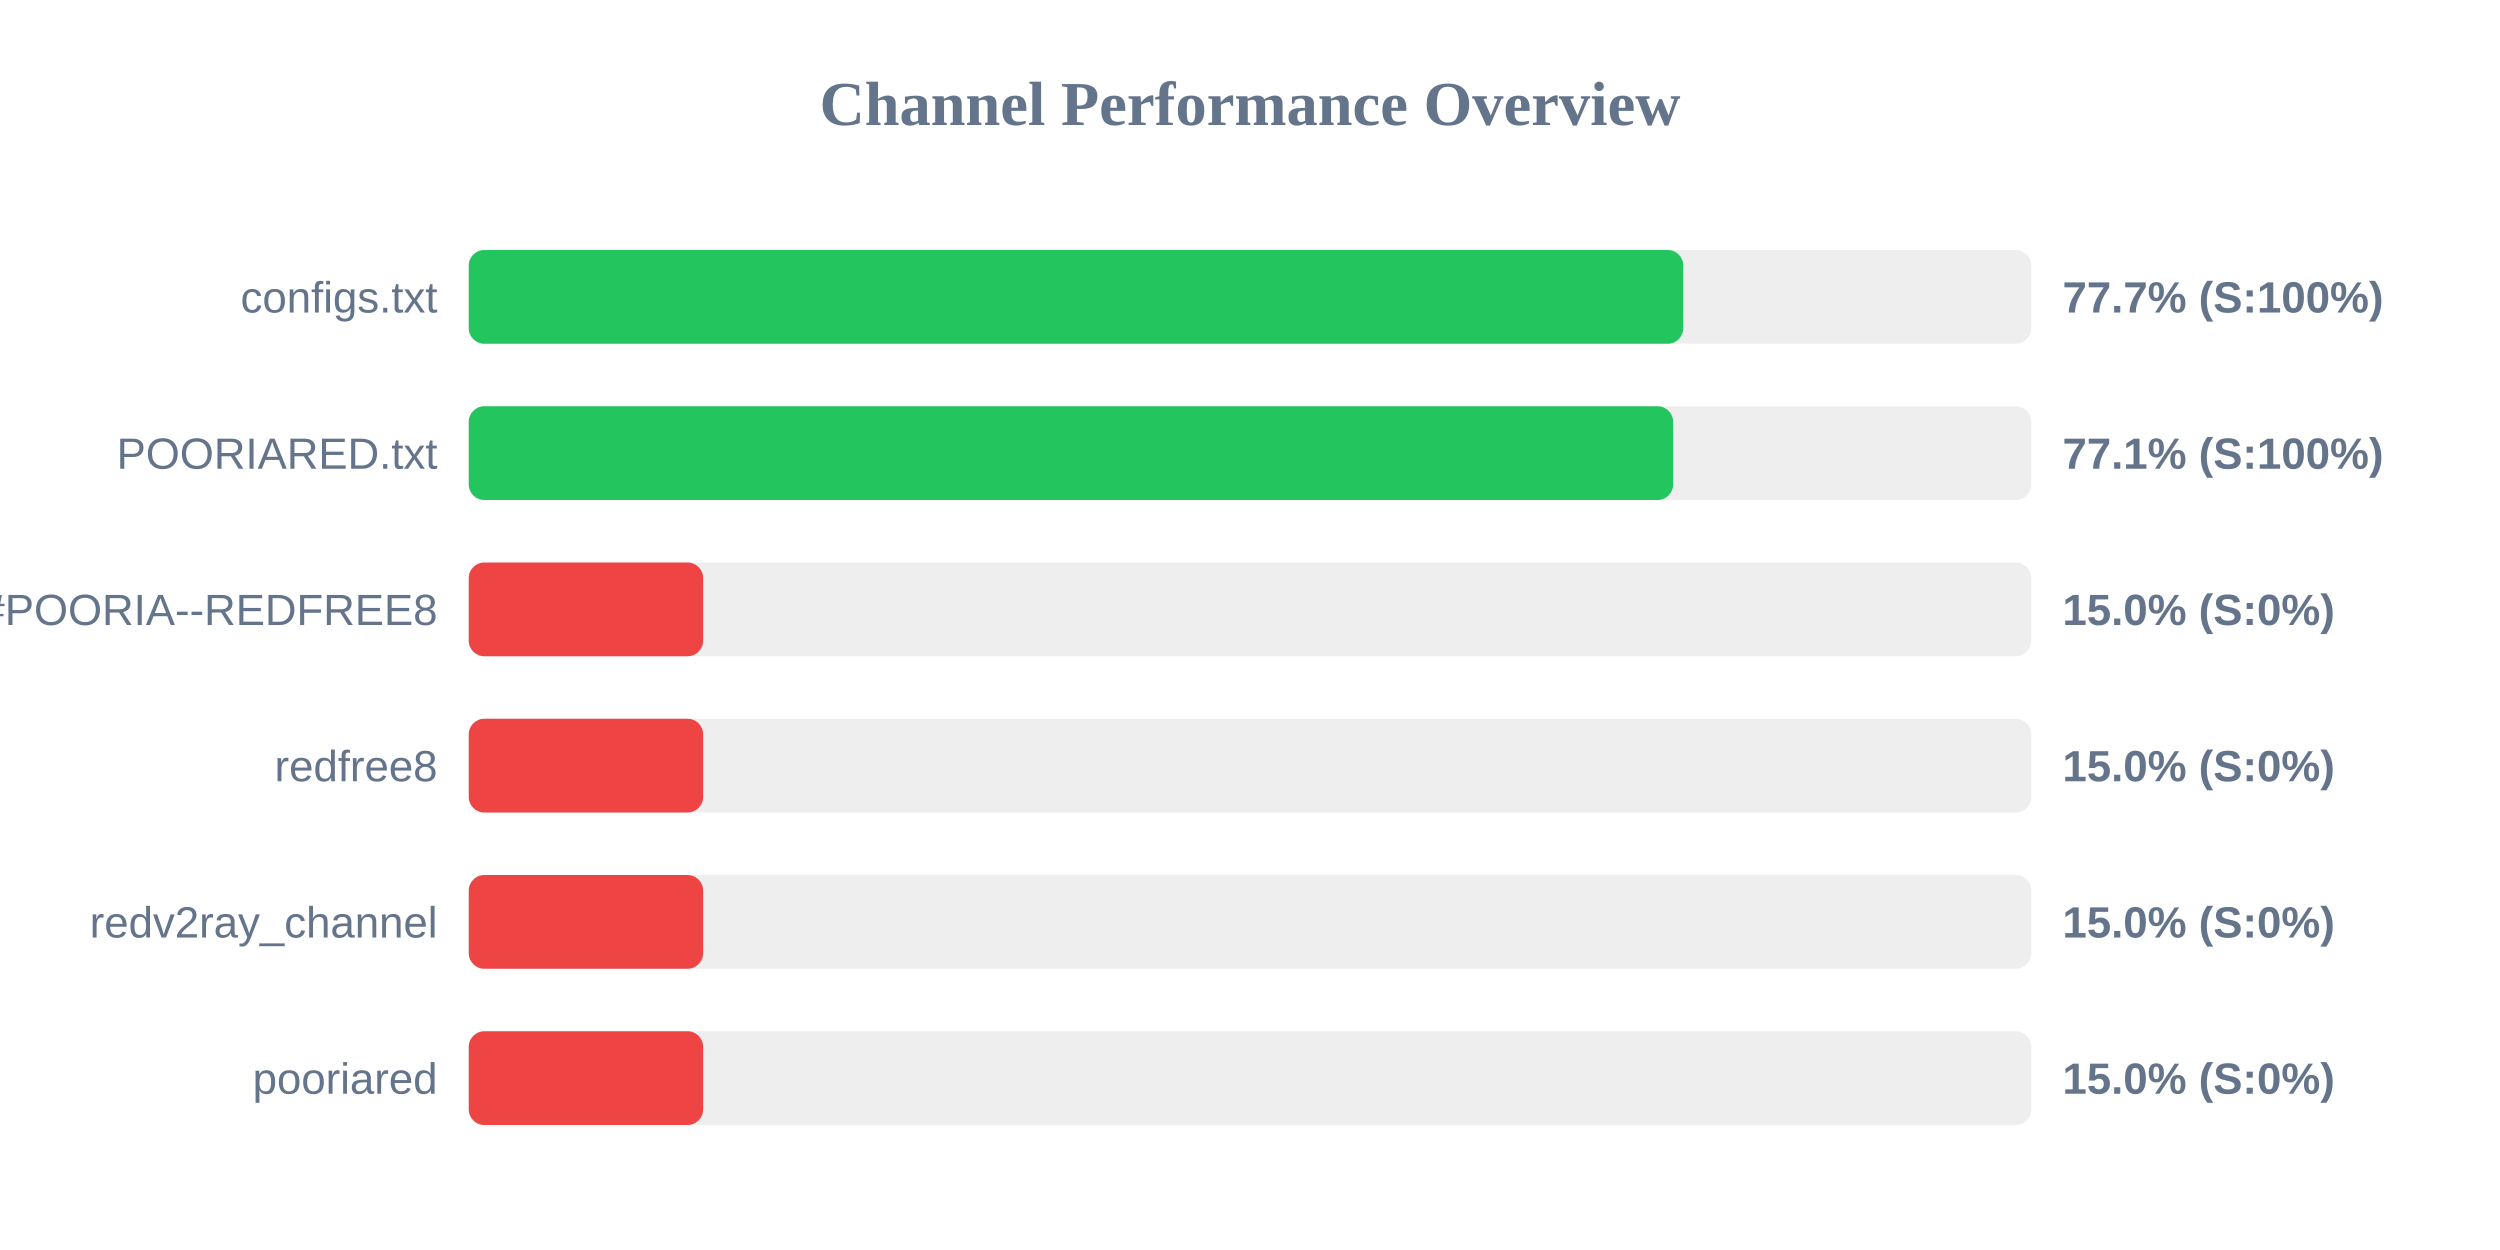
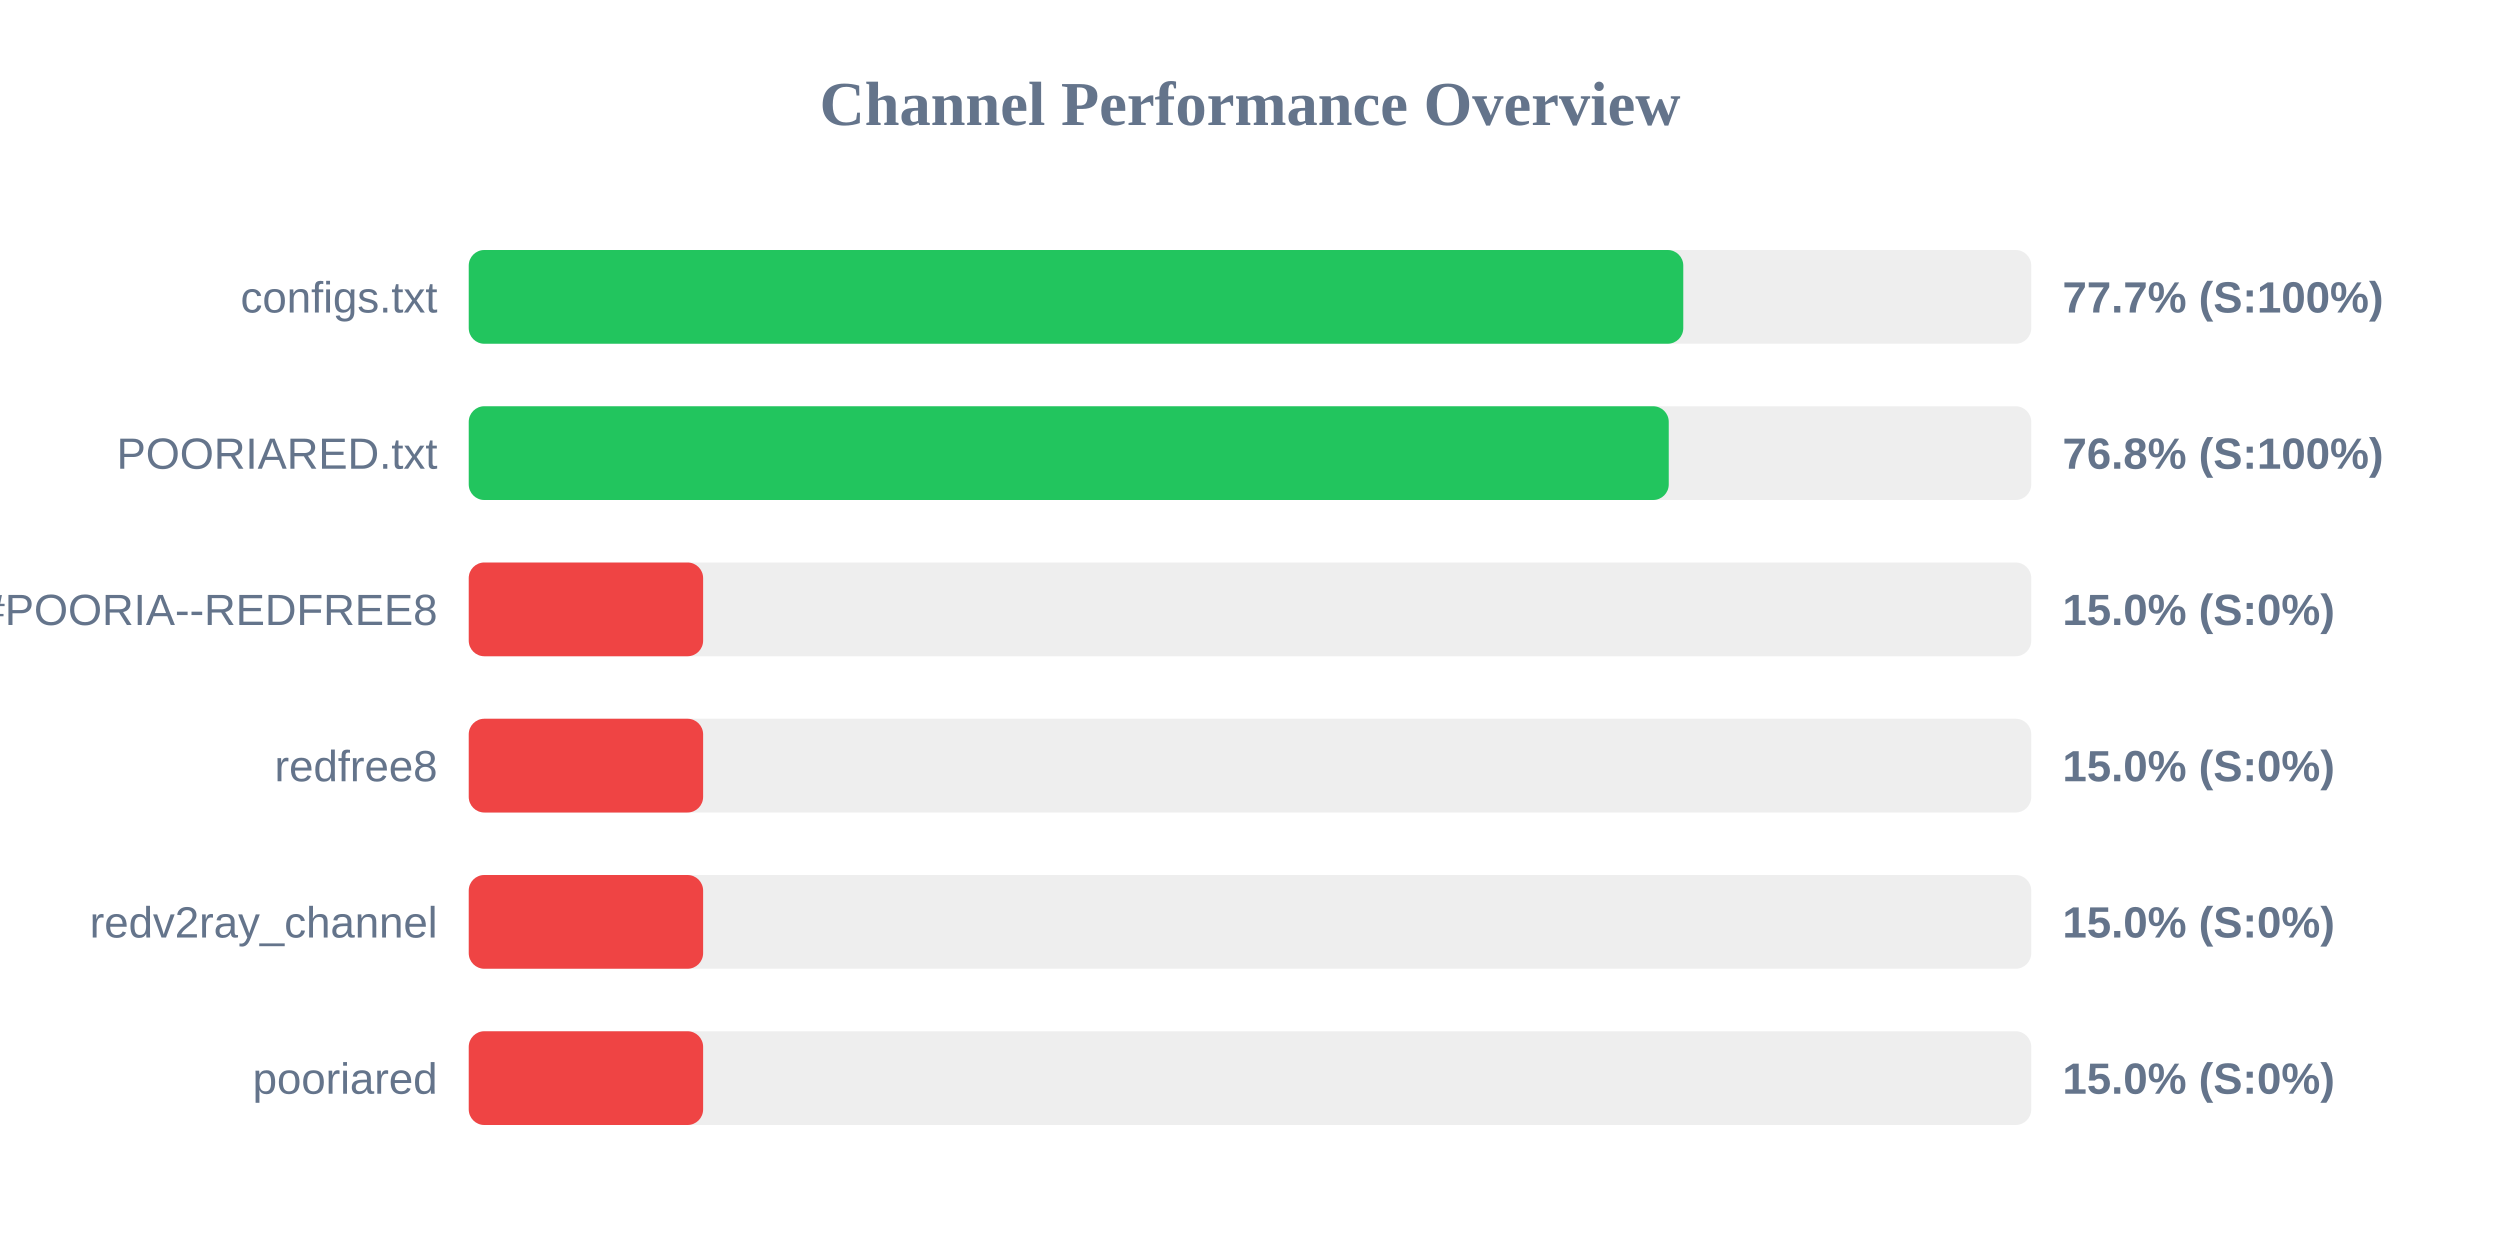
<svg xmlns="http://www.w3.org/2000/svg" width="800" height="400" version="1.1">
  <style>
        .row { font: 14px Arial; fill: #64748b; }
        .score { font: bold 14px Arial; fill: #64748b; }
    </style>
  <text x="400" y="40" text-anchor="middle" font-size="20px" font-weight="bold" fill="#64748b">Channel Performance Overview</text>
  <rect x="150" y="80" width="500" height="30" fill="#eee" rx="5" />
  <rect x="150" y="80" width="388.65" height="30" fill="#22c55e" rx="5" />
  <text x="140" y="100" text-anchor="end" class="row">configs.txt</text>
  <text x="660" y="100" text-anchor="start" class="score">77.7% (S:100%)</text>
  <rect x="150" y="130" width="500" height="30" fill="#eee" rx="5" />
-   <rect x="150" y="130" width="385.4" height="30" fill="#22c55e" rx="5" />
+   <rect x="150" y="130" width="384.0" height="30" fill="#22c55e" rx="5" />
  <text x="140" y="150" text-anchor="end" class="row">POORIARED.txt</text>
-   <text x="660" y="150" text-anchor="start" class="score">77.1% (S:100%)</text>
+   <text x="660" y="150" text-anchor="start" class="score">76.8% (S:100%)</text>
  <rect x="150" y="180" width="500" height="30" fill="#eee" rx="5" />
  <rect x="150" y="180" width="75.0" height="30" fill="#ef4444" rx="5" />
  <text x="140" y="200" text-anchor="end" class="row">POORIA--REDFREE8.txt#POORIA--REDFREE8</text>
  <text x="660" y="200" text-anchor="start" class="score">15.0% (S:0%)</text>
  <rect x="150" y="230" width="500" height="30" fill="#eee" rx="5" />
  <rect x="150" y="230" width="75.0" height="30" fill="#ef4444" rx="5" />
  <text x="140" y="250" text-anchor="end" class="row">redfree8</text>
  <text x="660" y="250" text-anchor="start" class="score">15.0% (S:0%)</text>
  <rect x="150" y="280" width="500" height="30" fill="#eee" rx="5" />
  <rect x="150" y="280" width="75.0" height="30" fill="#ef4444" rx="5" />
  <text x="140" y="300" text-anchor="end" class="row">redv2ray_channel</text>
  <text x="660" y="300" text-anchor="start" class="score">15.0% (S:0%)</text>
  <rect x="150" y="330" width="500" height="30" fill="#eee" rx="5" />
  <rect x="150" y="330" width="75.0" height="30" fill="#ef4444" rx="5" />
  <text x="140" y="350" text-anchor="end" class="row">pooriared</text>
  <text x="660" y="350" text-anchor="start" class="score">15.0% (S:0%)</text>
</svg>
